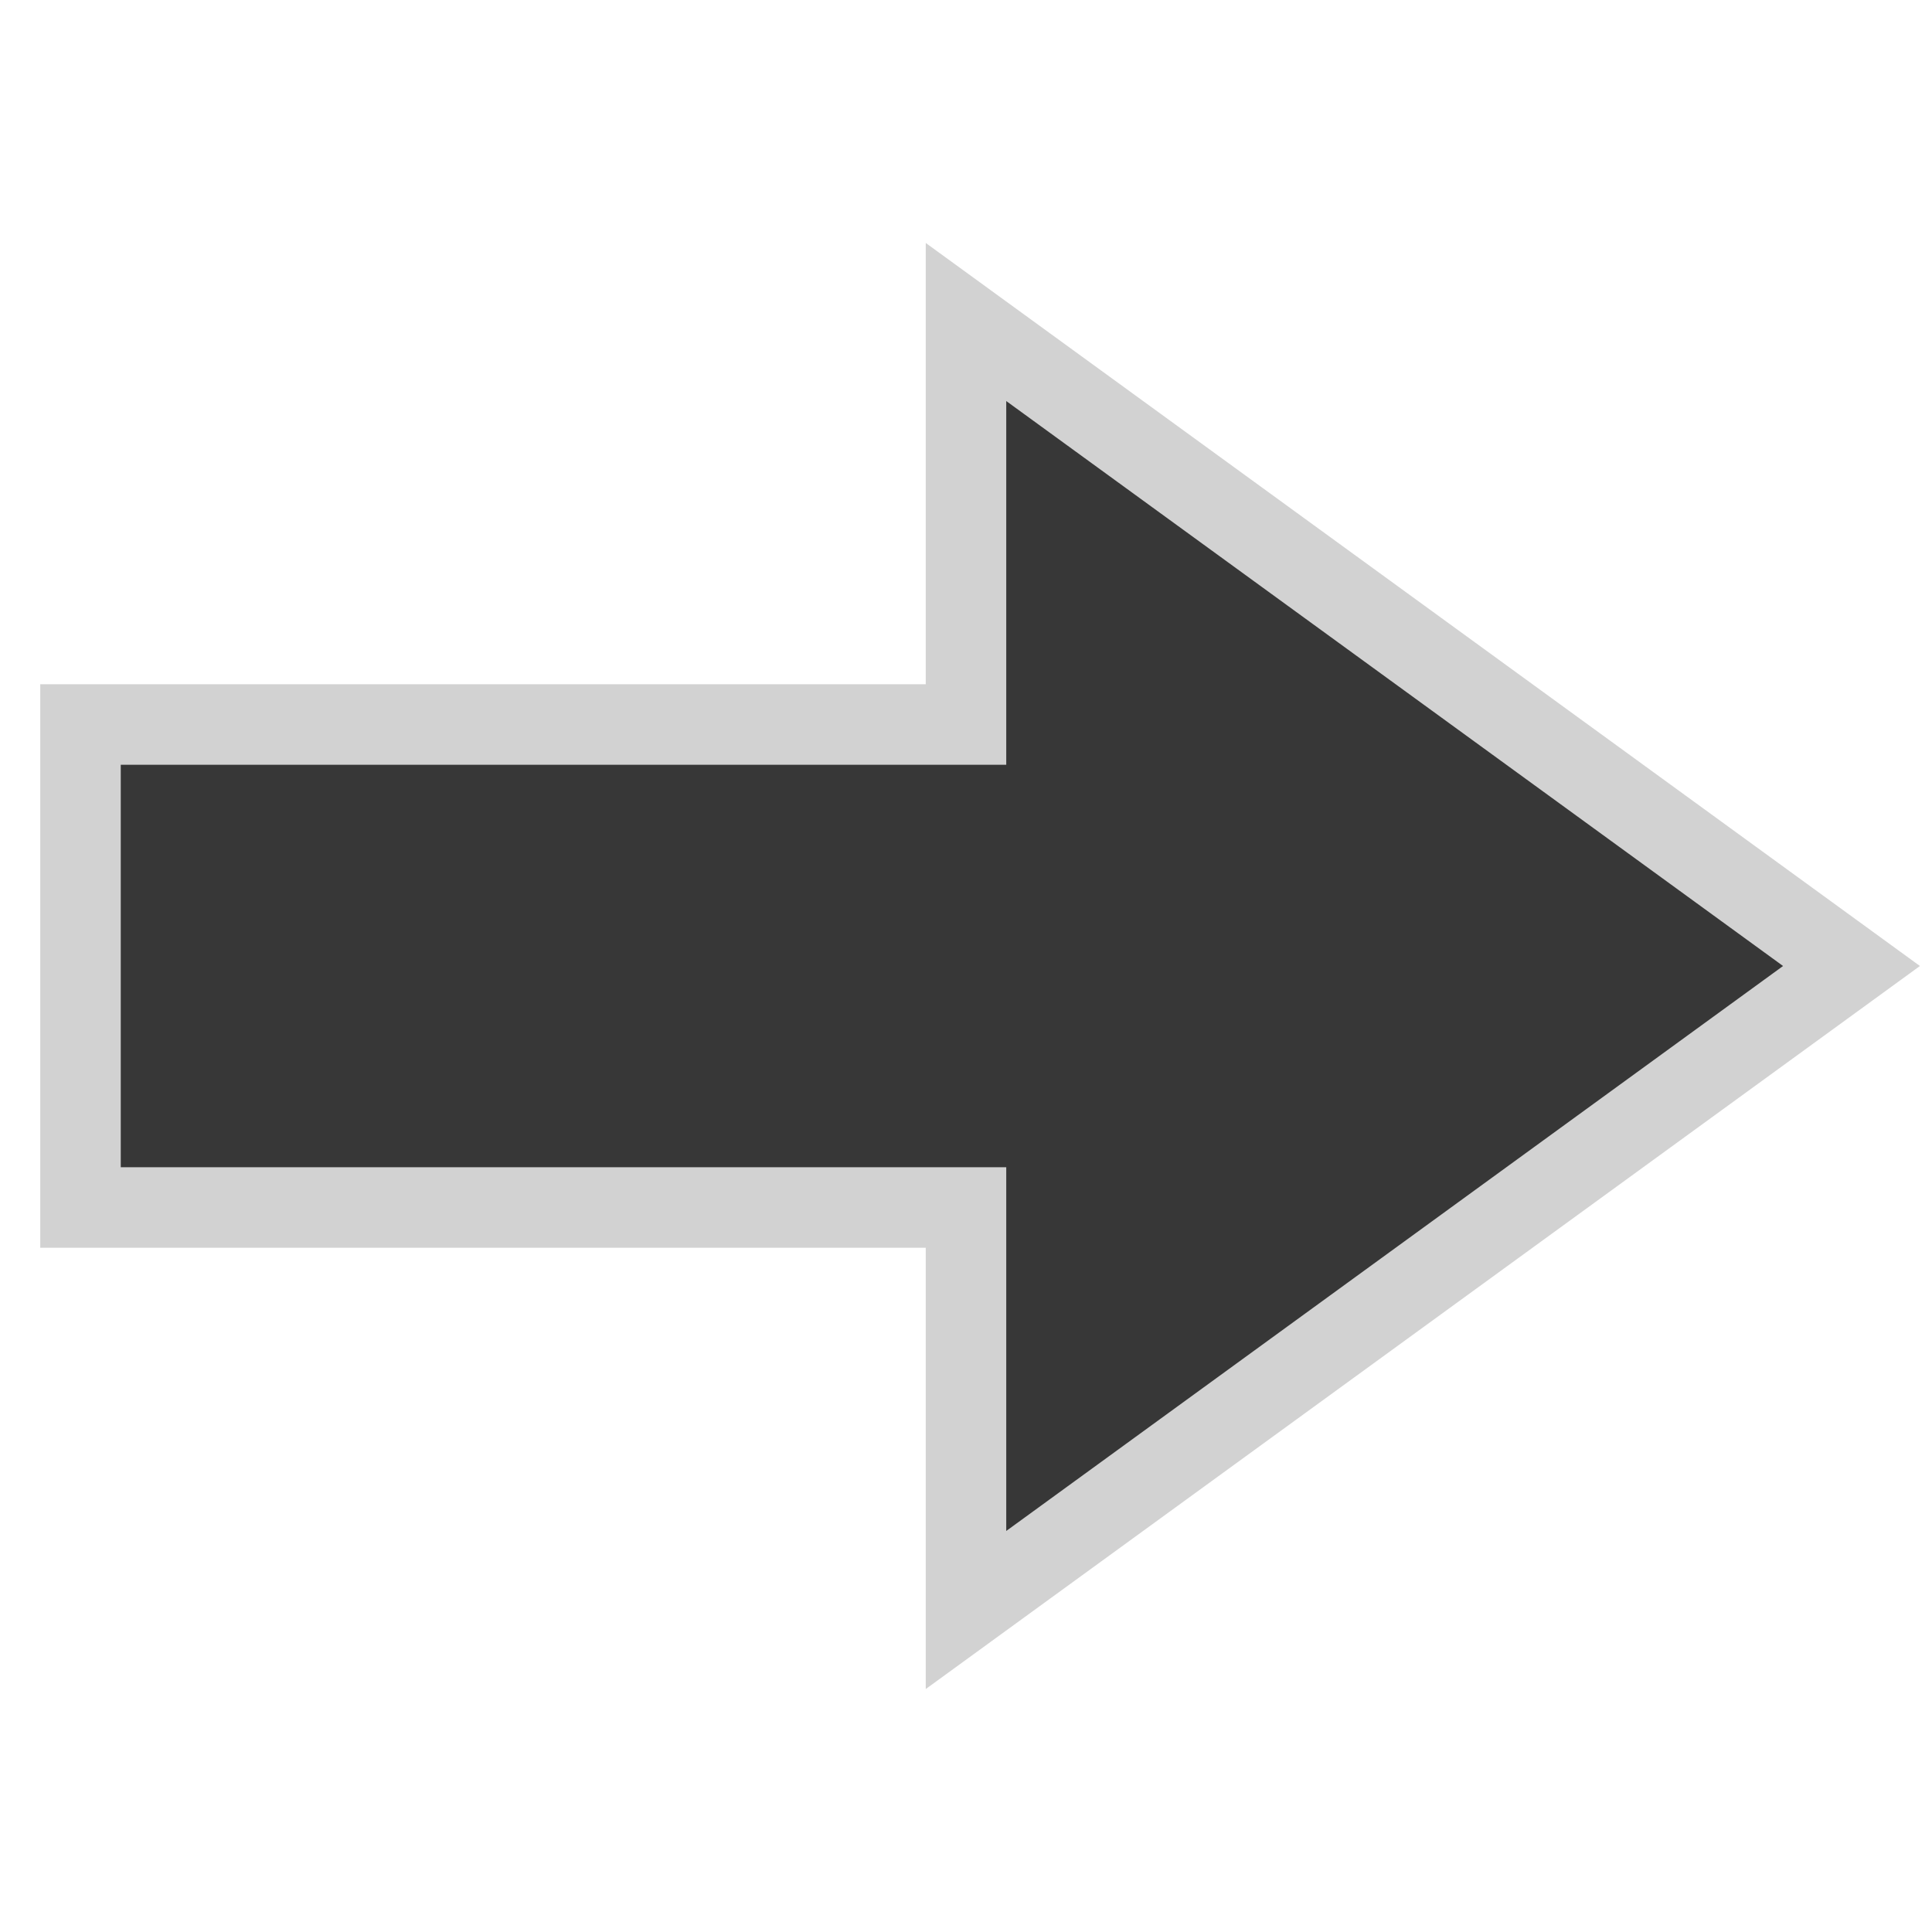
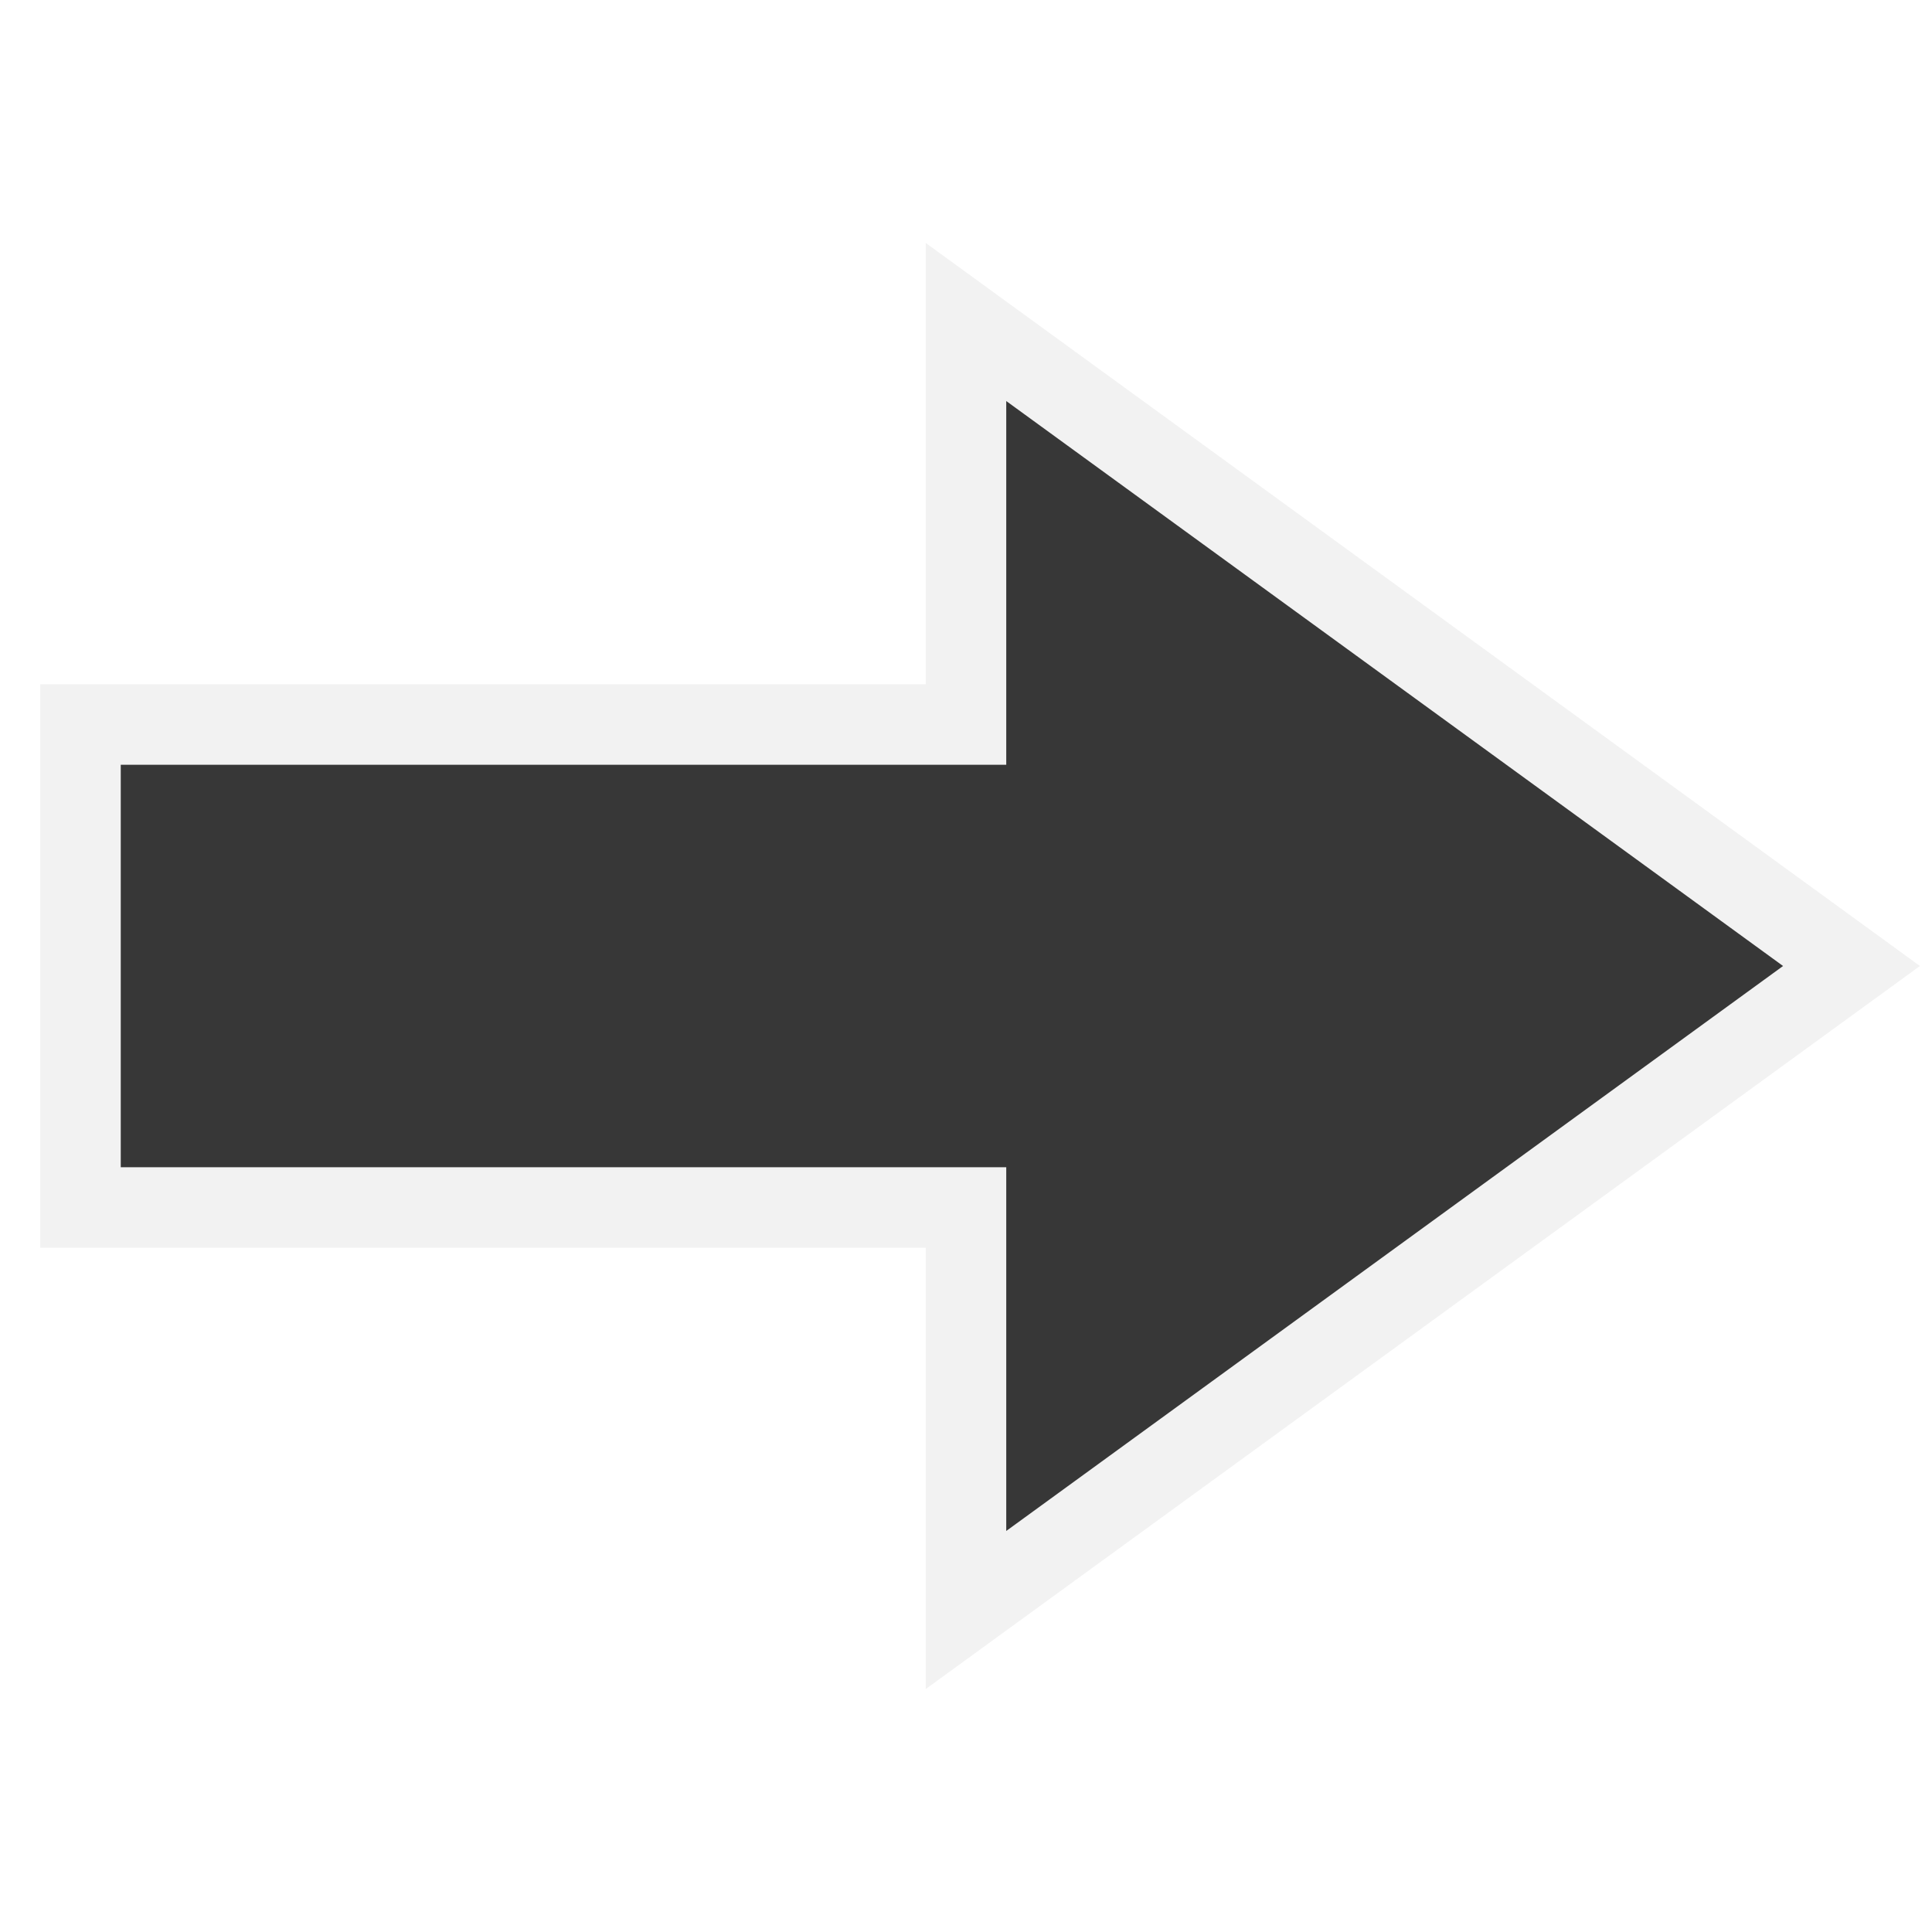
<svg xmlns="http://www.w3.org/2000/svg" viewBox="0 0 24 24" height="24" width="24">
-   <path style="fill:#373737;fill-opacity:1;stroke:#d2d2d2;stroke-opacity:1" d="M23 12 12 4v5H1v6h11v5z" />
+   <path style="fill:#373737;fill-opacity:1;stroke:#f2f2f2;stroke-opacity:1" d="M23 12 12 4v5H1v6h11v5z" />
</svg>
